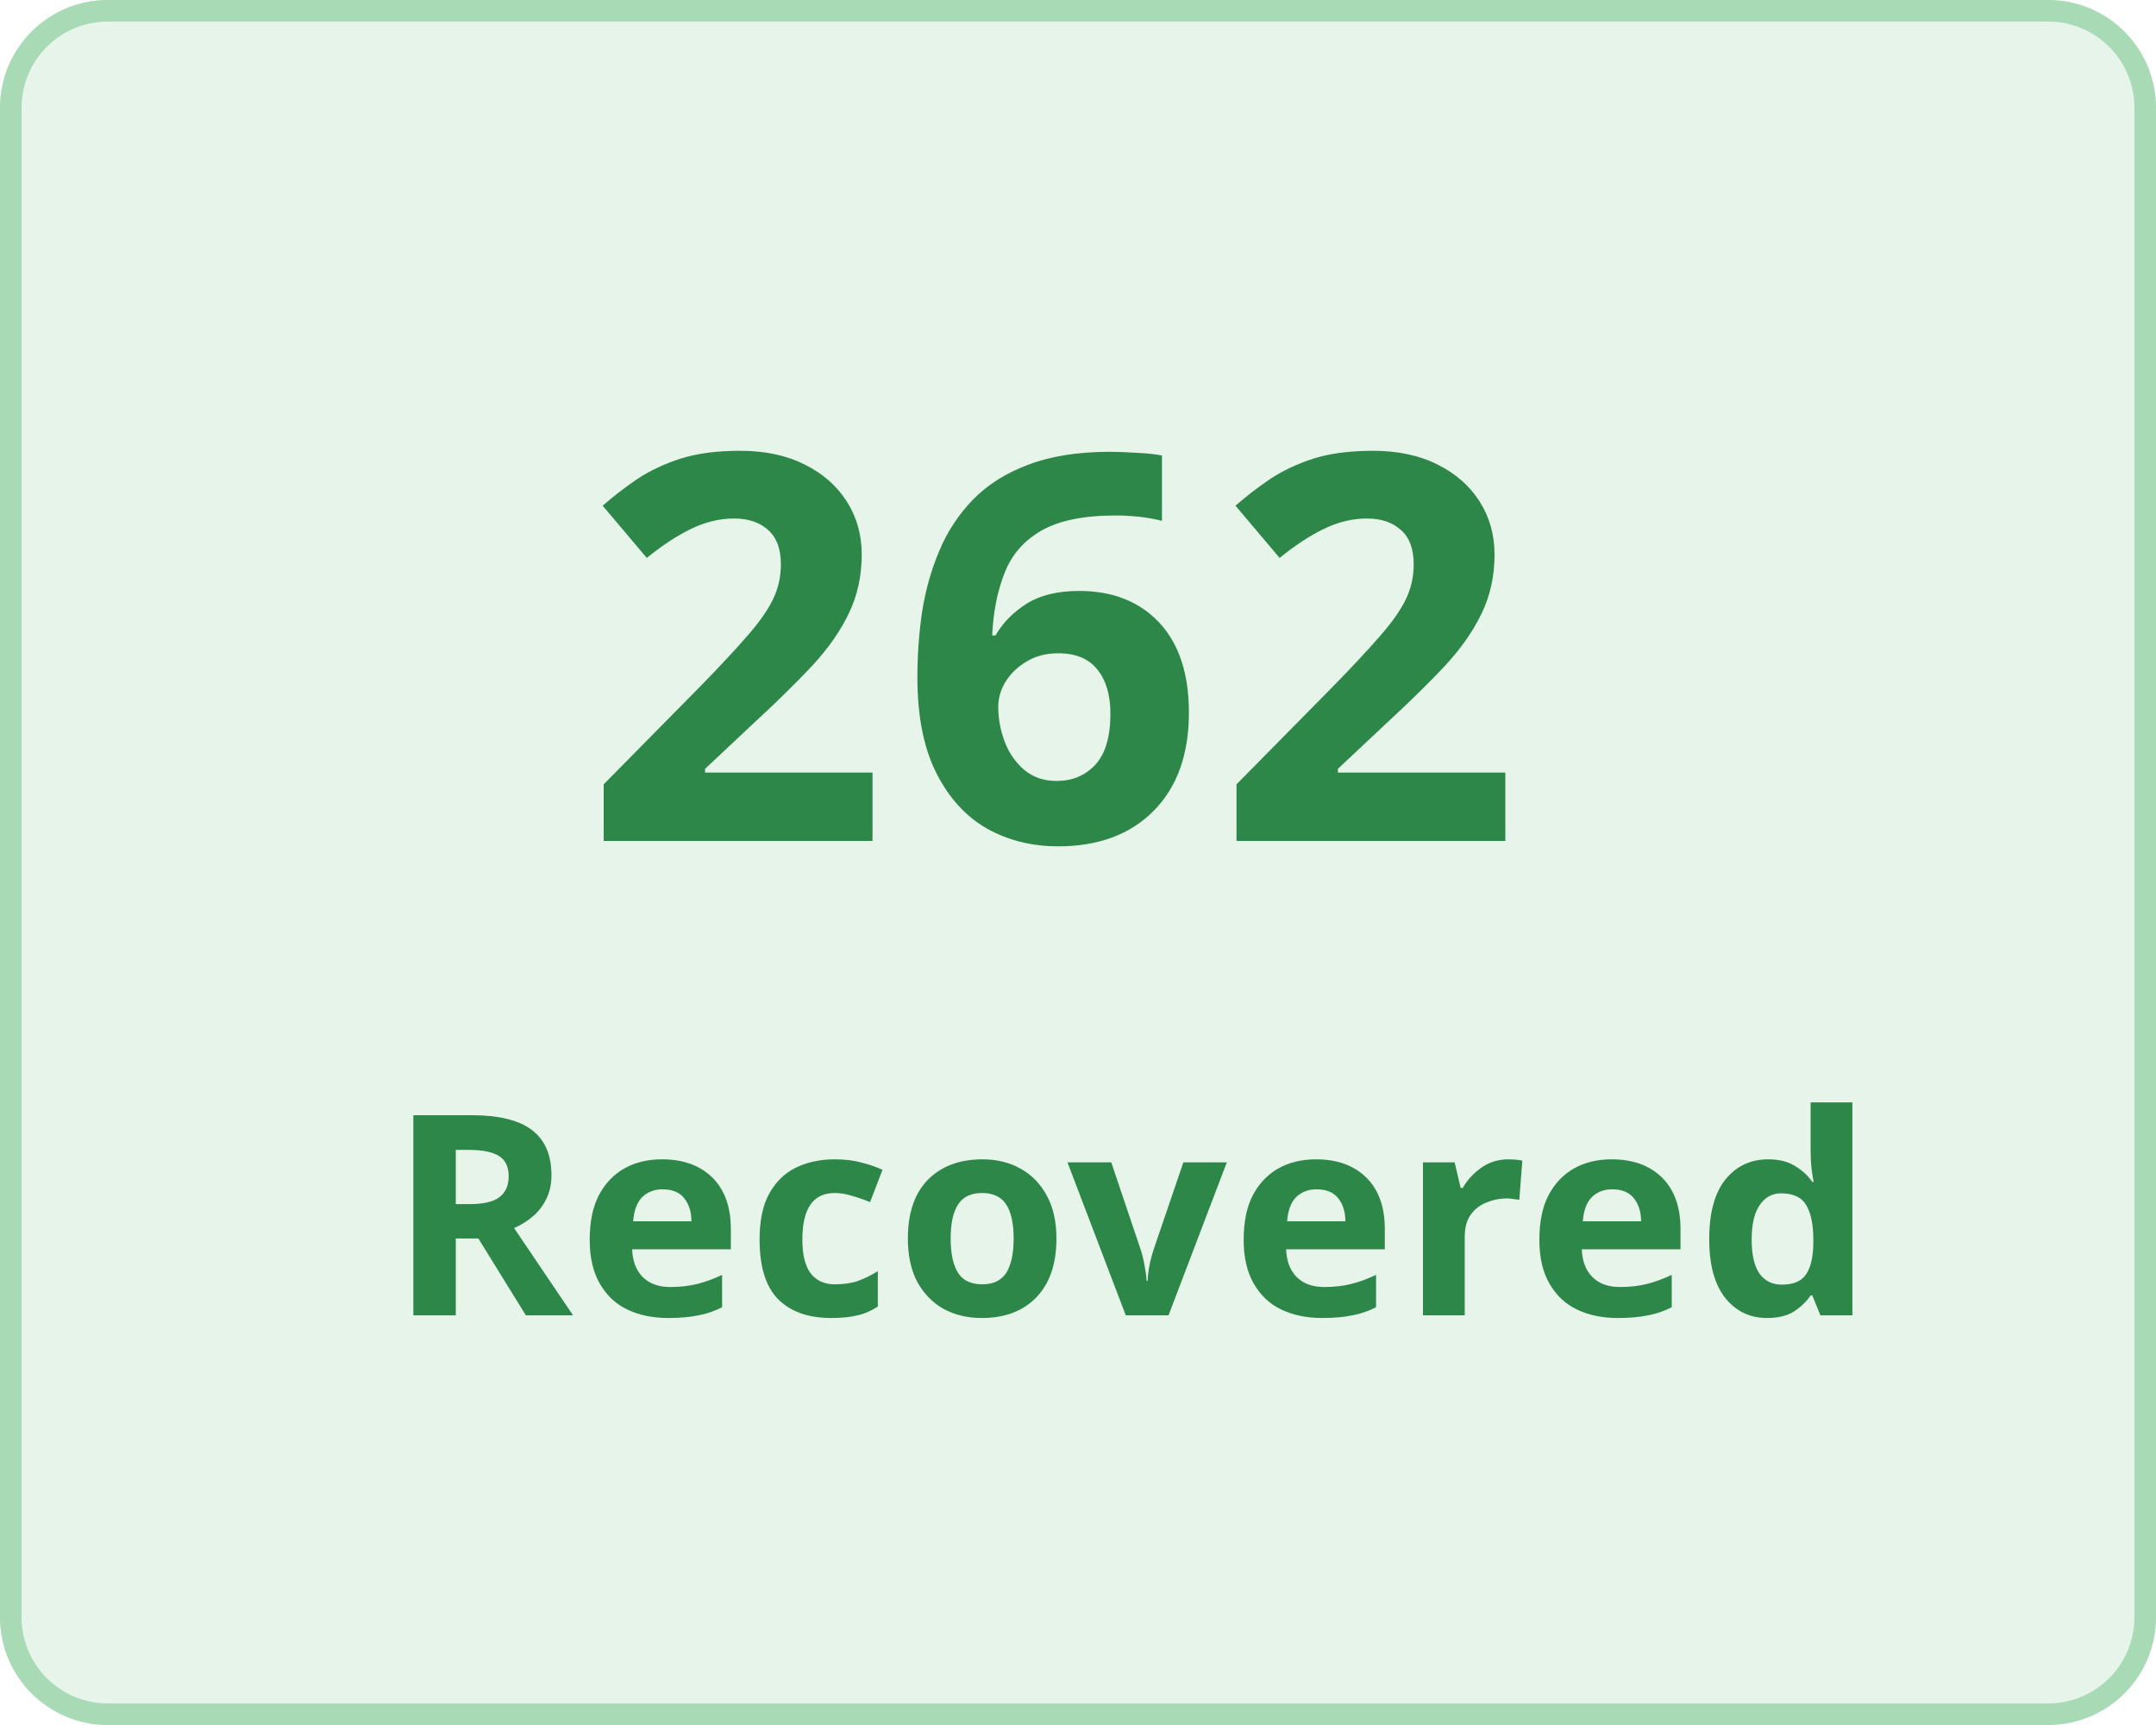
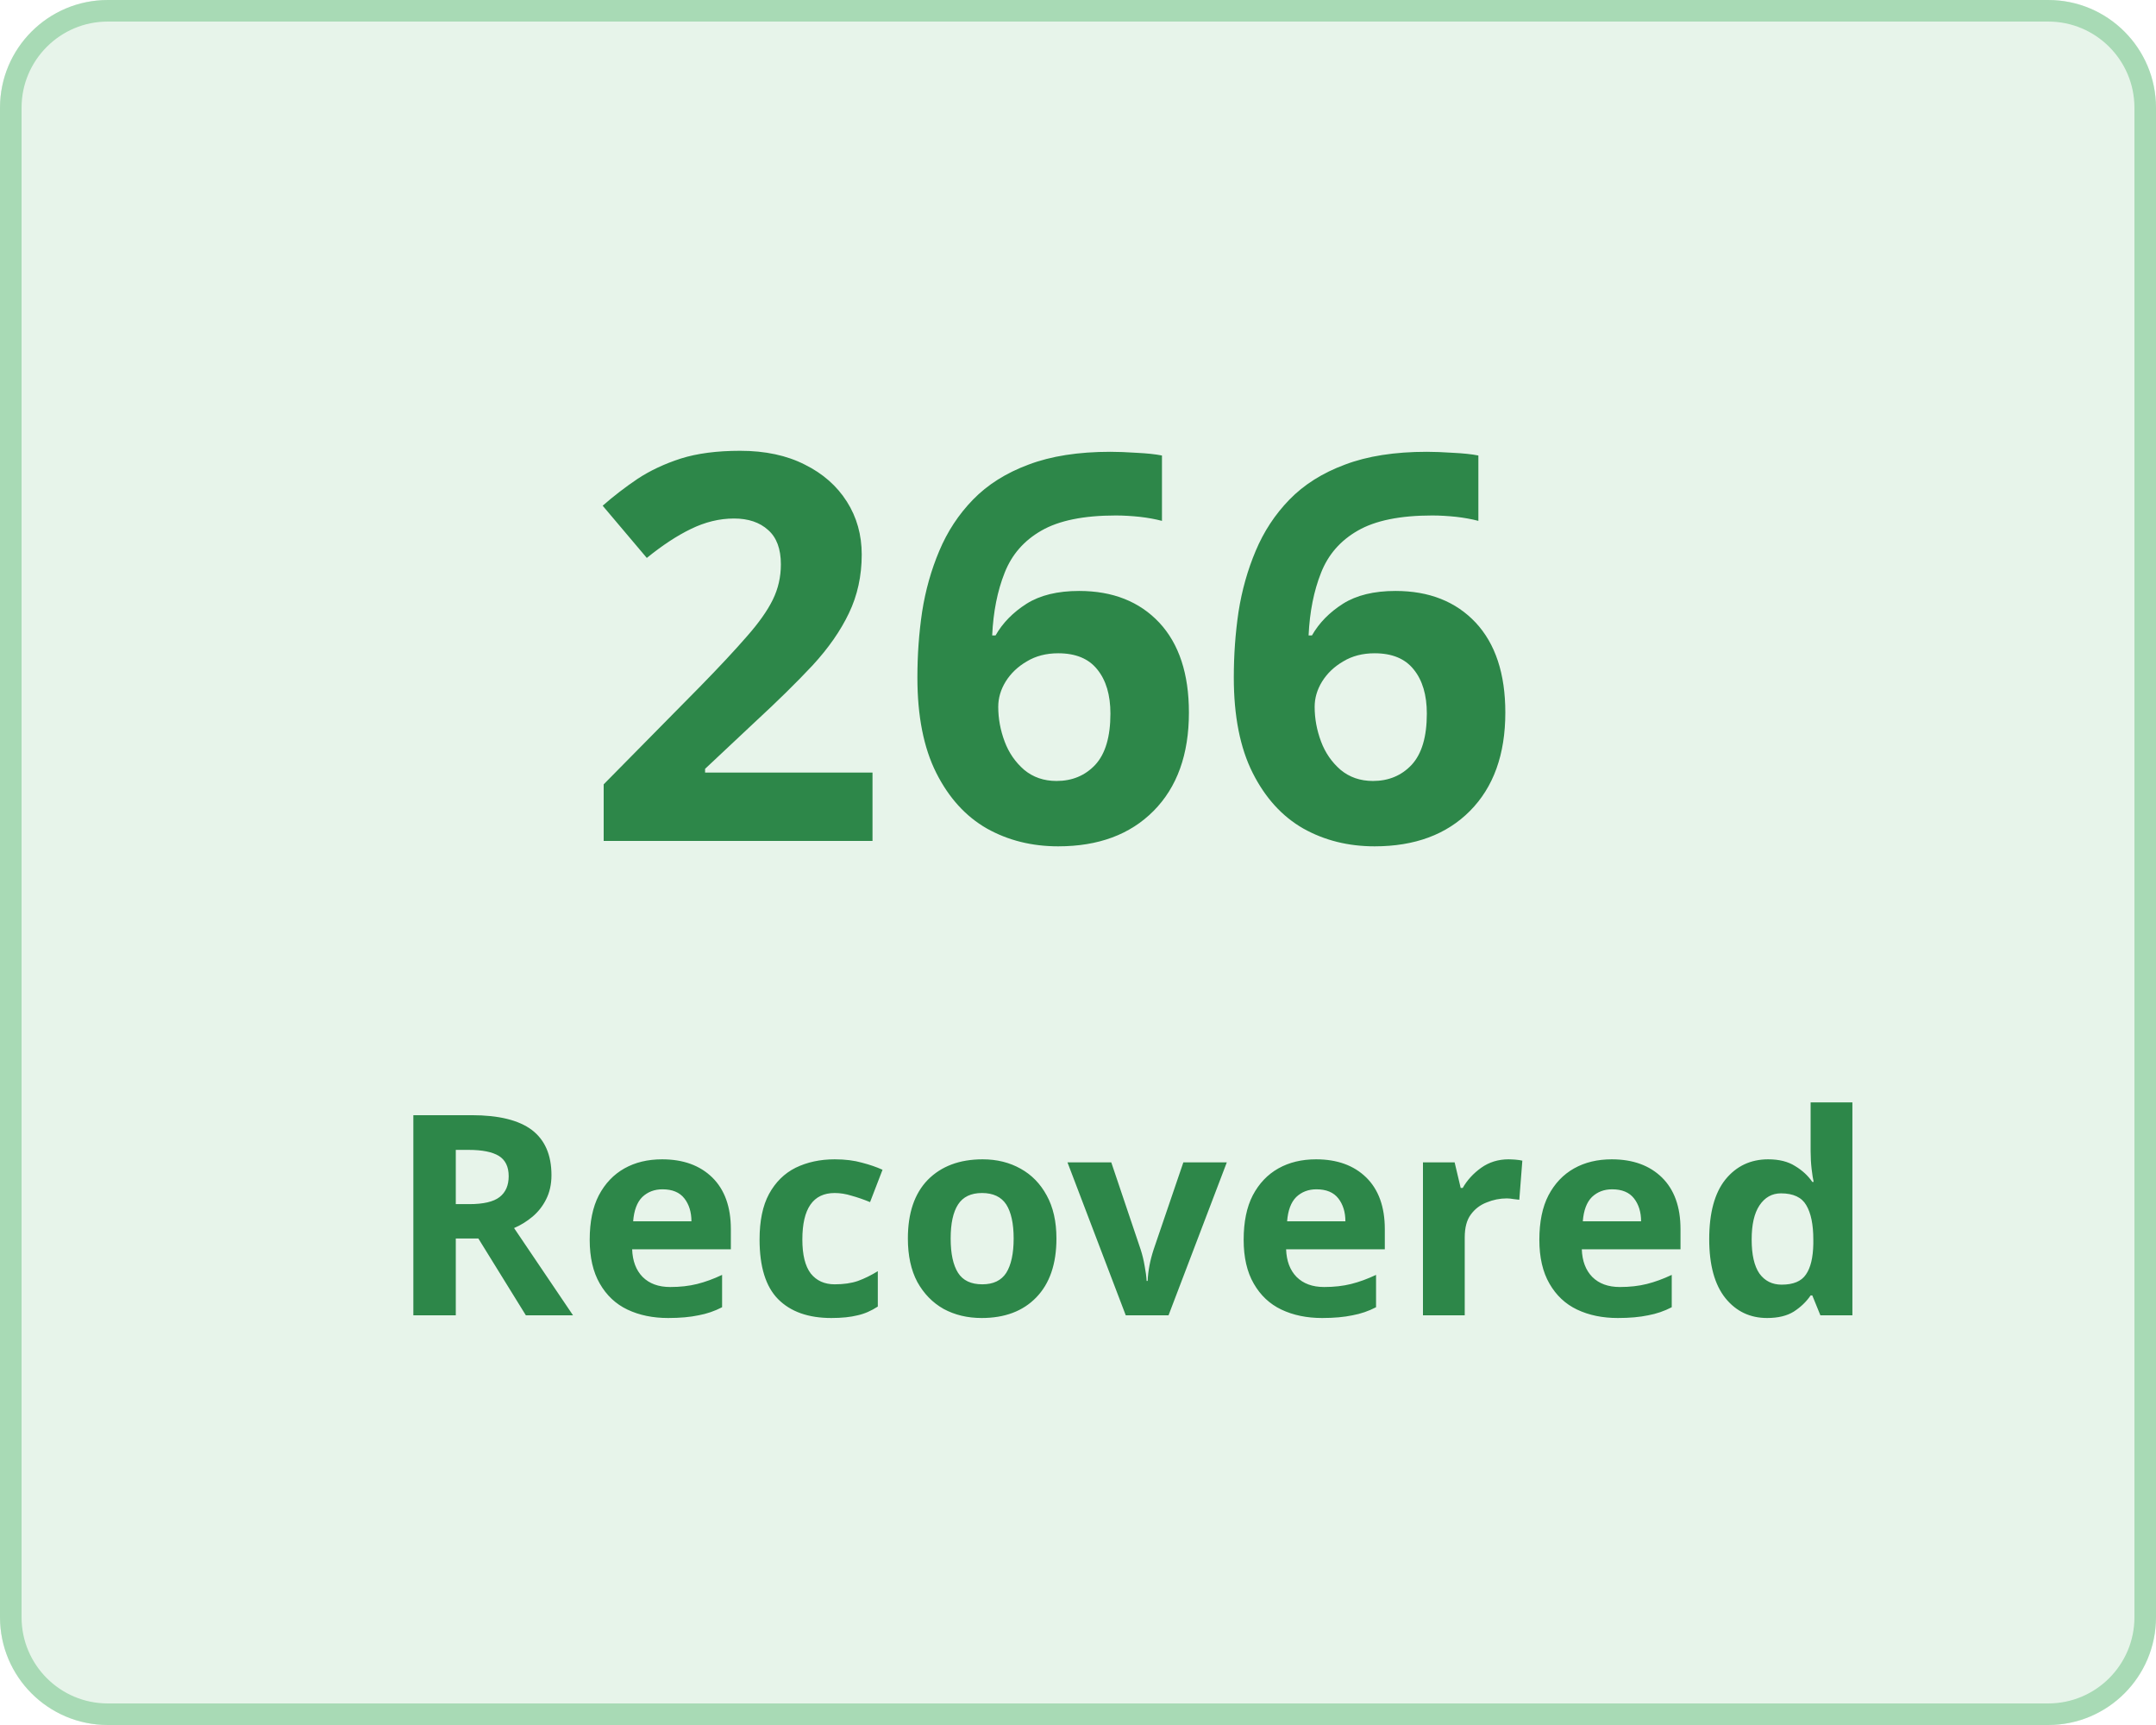
<svg xmlns="http://www.w3.org/2000/svg" width="100" height="80" viewBox="0 0 100 80">
  <g transform="translate(-149 -136)">
    <g transform="translate(149 136)" fill="#e7f4ea" stroke="#a8dab5" stroke-width="1">
      <rect width="100" height="80" rx="5" stroke="none" />
      <rect x="0.5" y="0.5" width="99" height="79" rx="4.5" fill="none" />
    </g>
    <g transform="translate(-3 5)">
      <text transform="translate(179 170)" fill="#2d8749" font-size="25" font-family="Nunito-SemiBold, Nunito" font-weight="600" letter-spacing="0.015em">
-         <tspan x="0" y="0">262</tspan>
+         <tspan x="0" y="0">266</tspan>
      </text>
      <text transform="translate(170 192)" fill="#2d8749" font-size="13" font-family="Nunito-SemiBold, Nunito" font-weight="600" letter-spacing="0.015em">
        <tspan x="0" y="0">Recovered</tspan>
      </text>
    </g>
  </g>
</svg>
